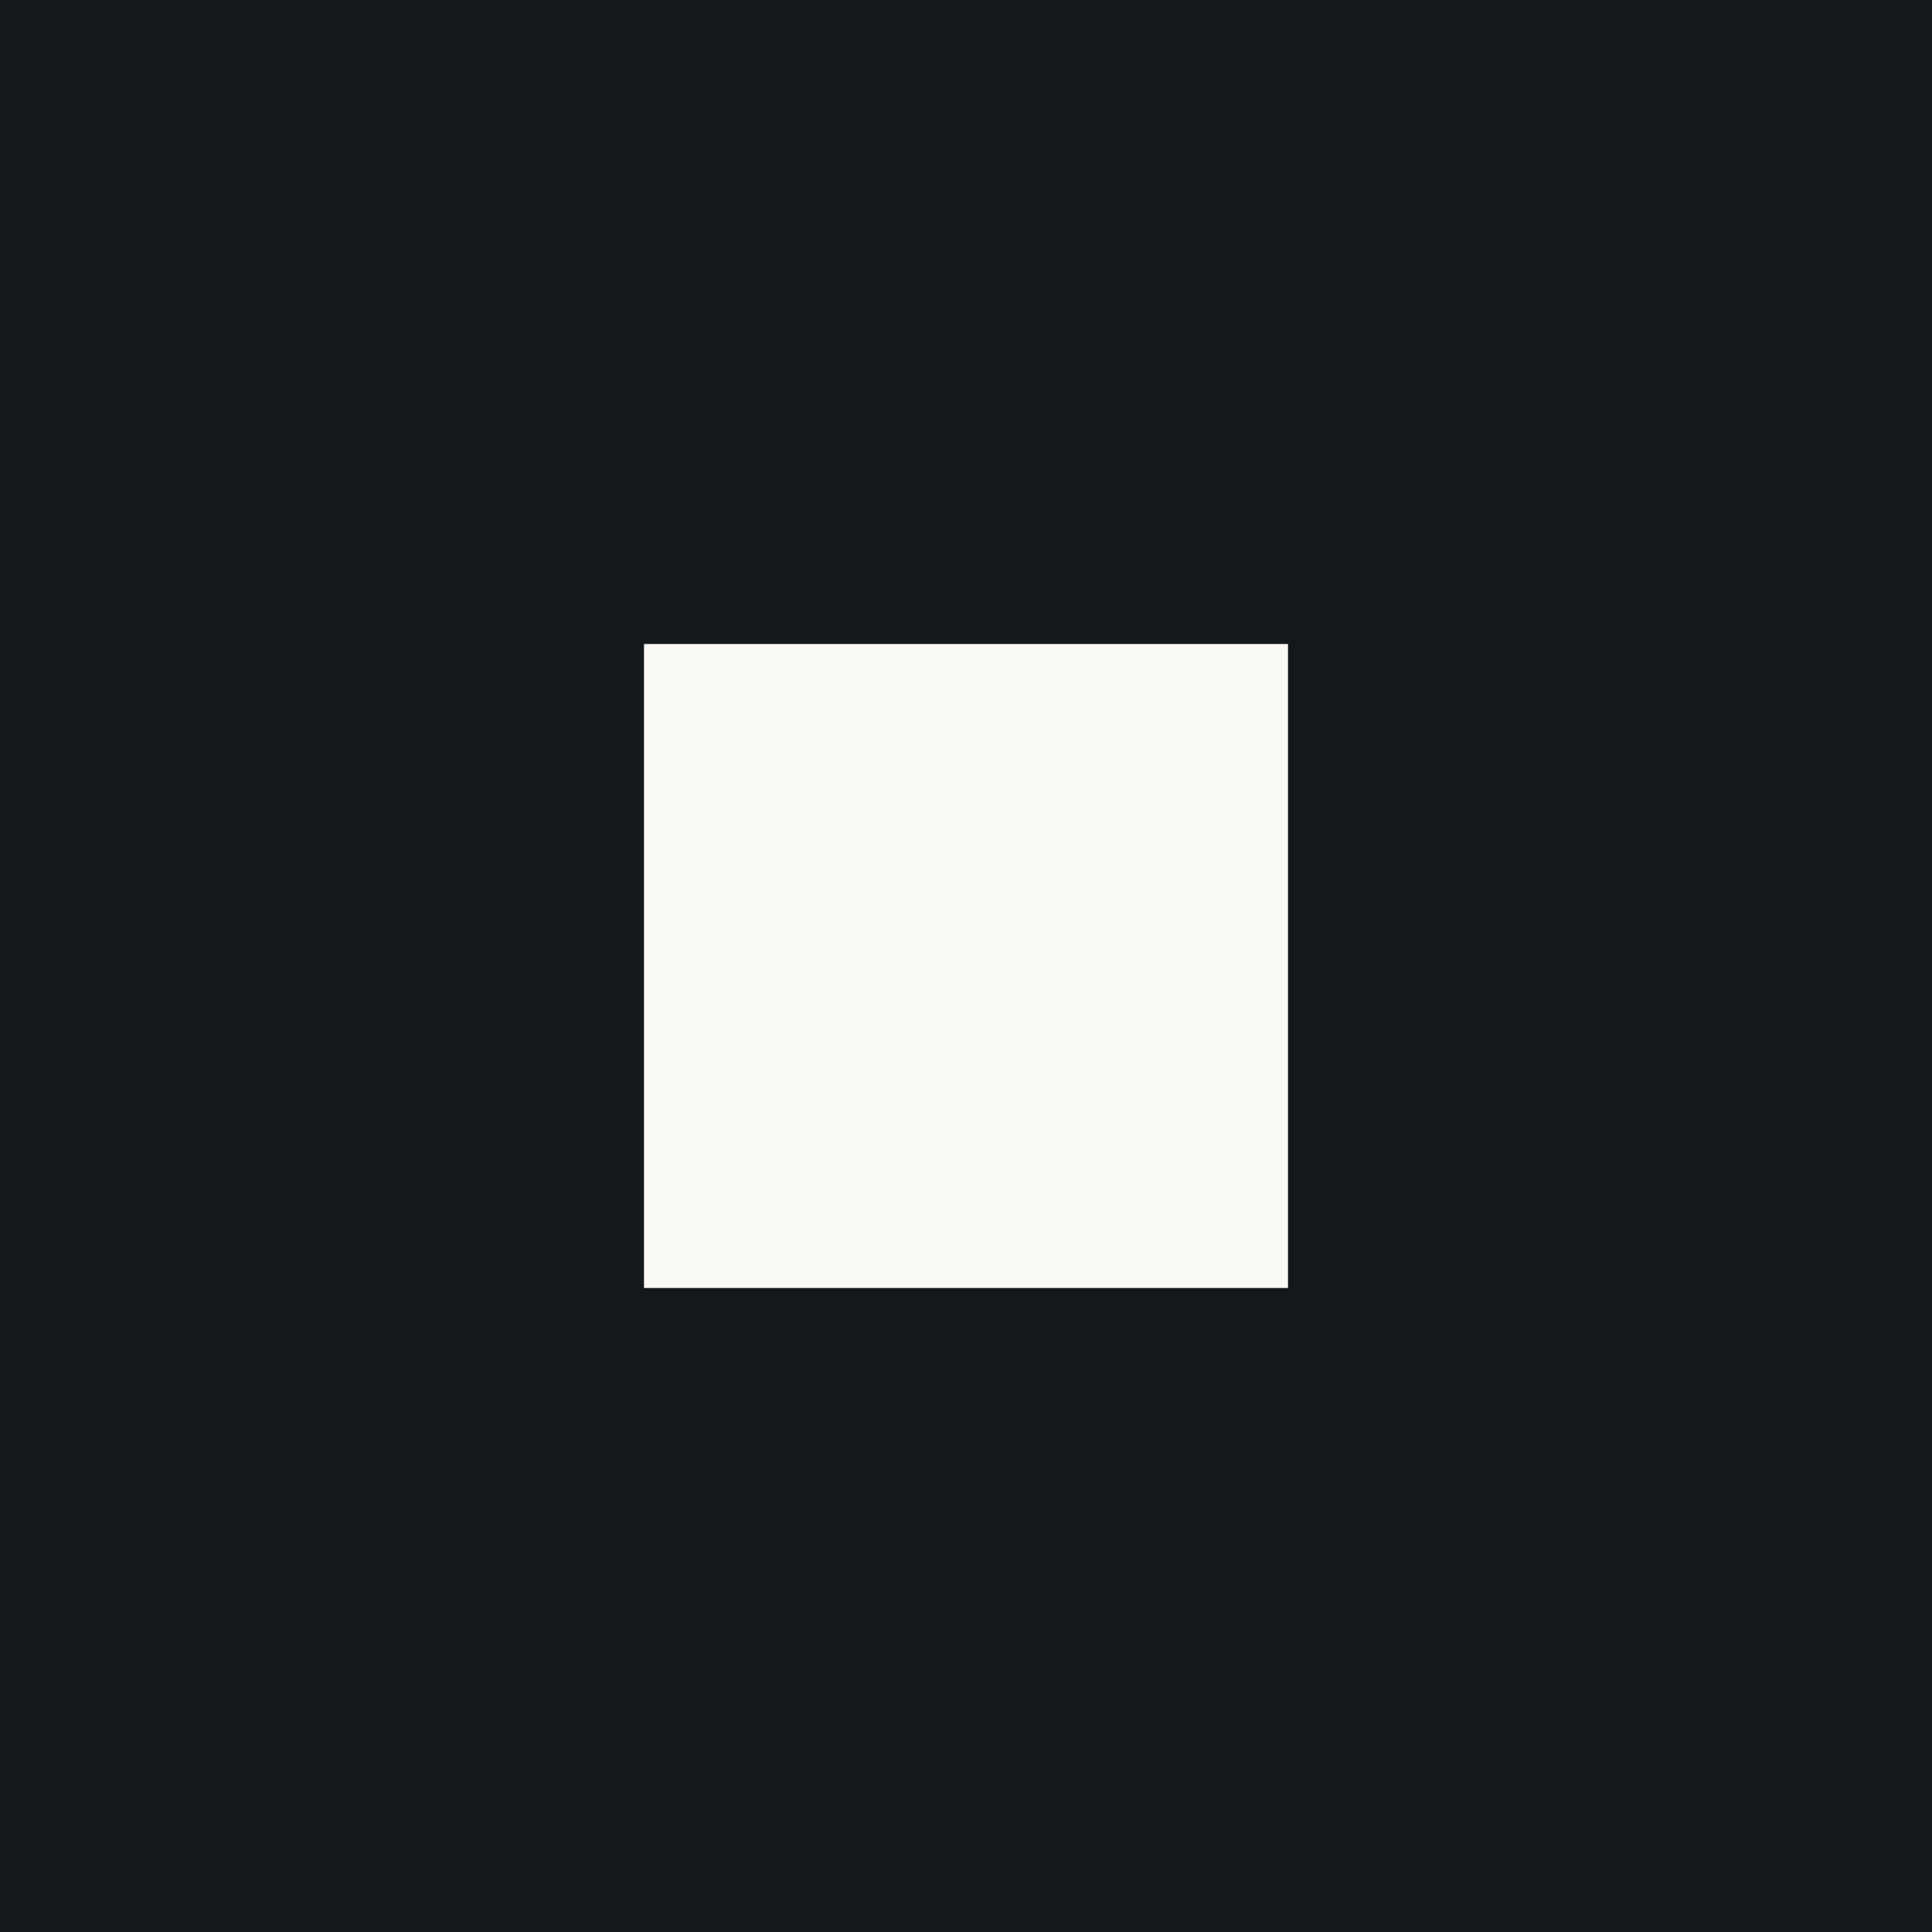
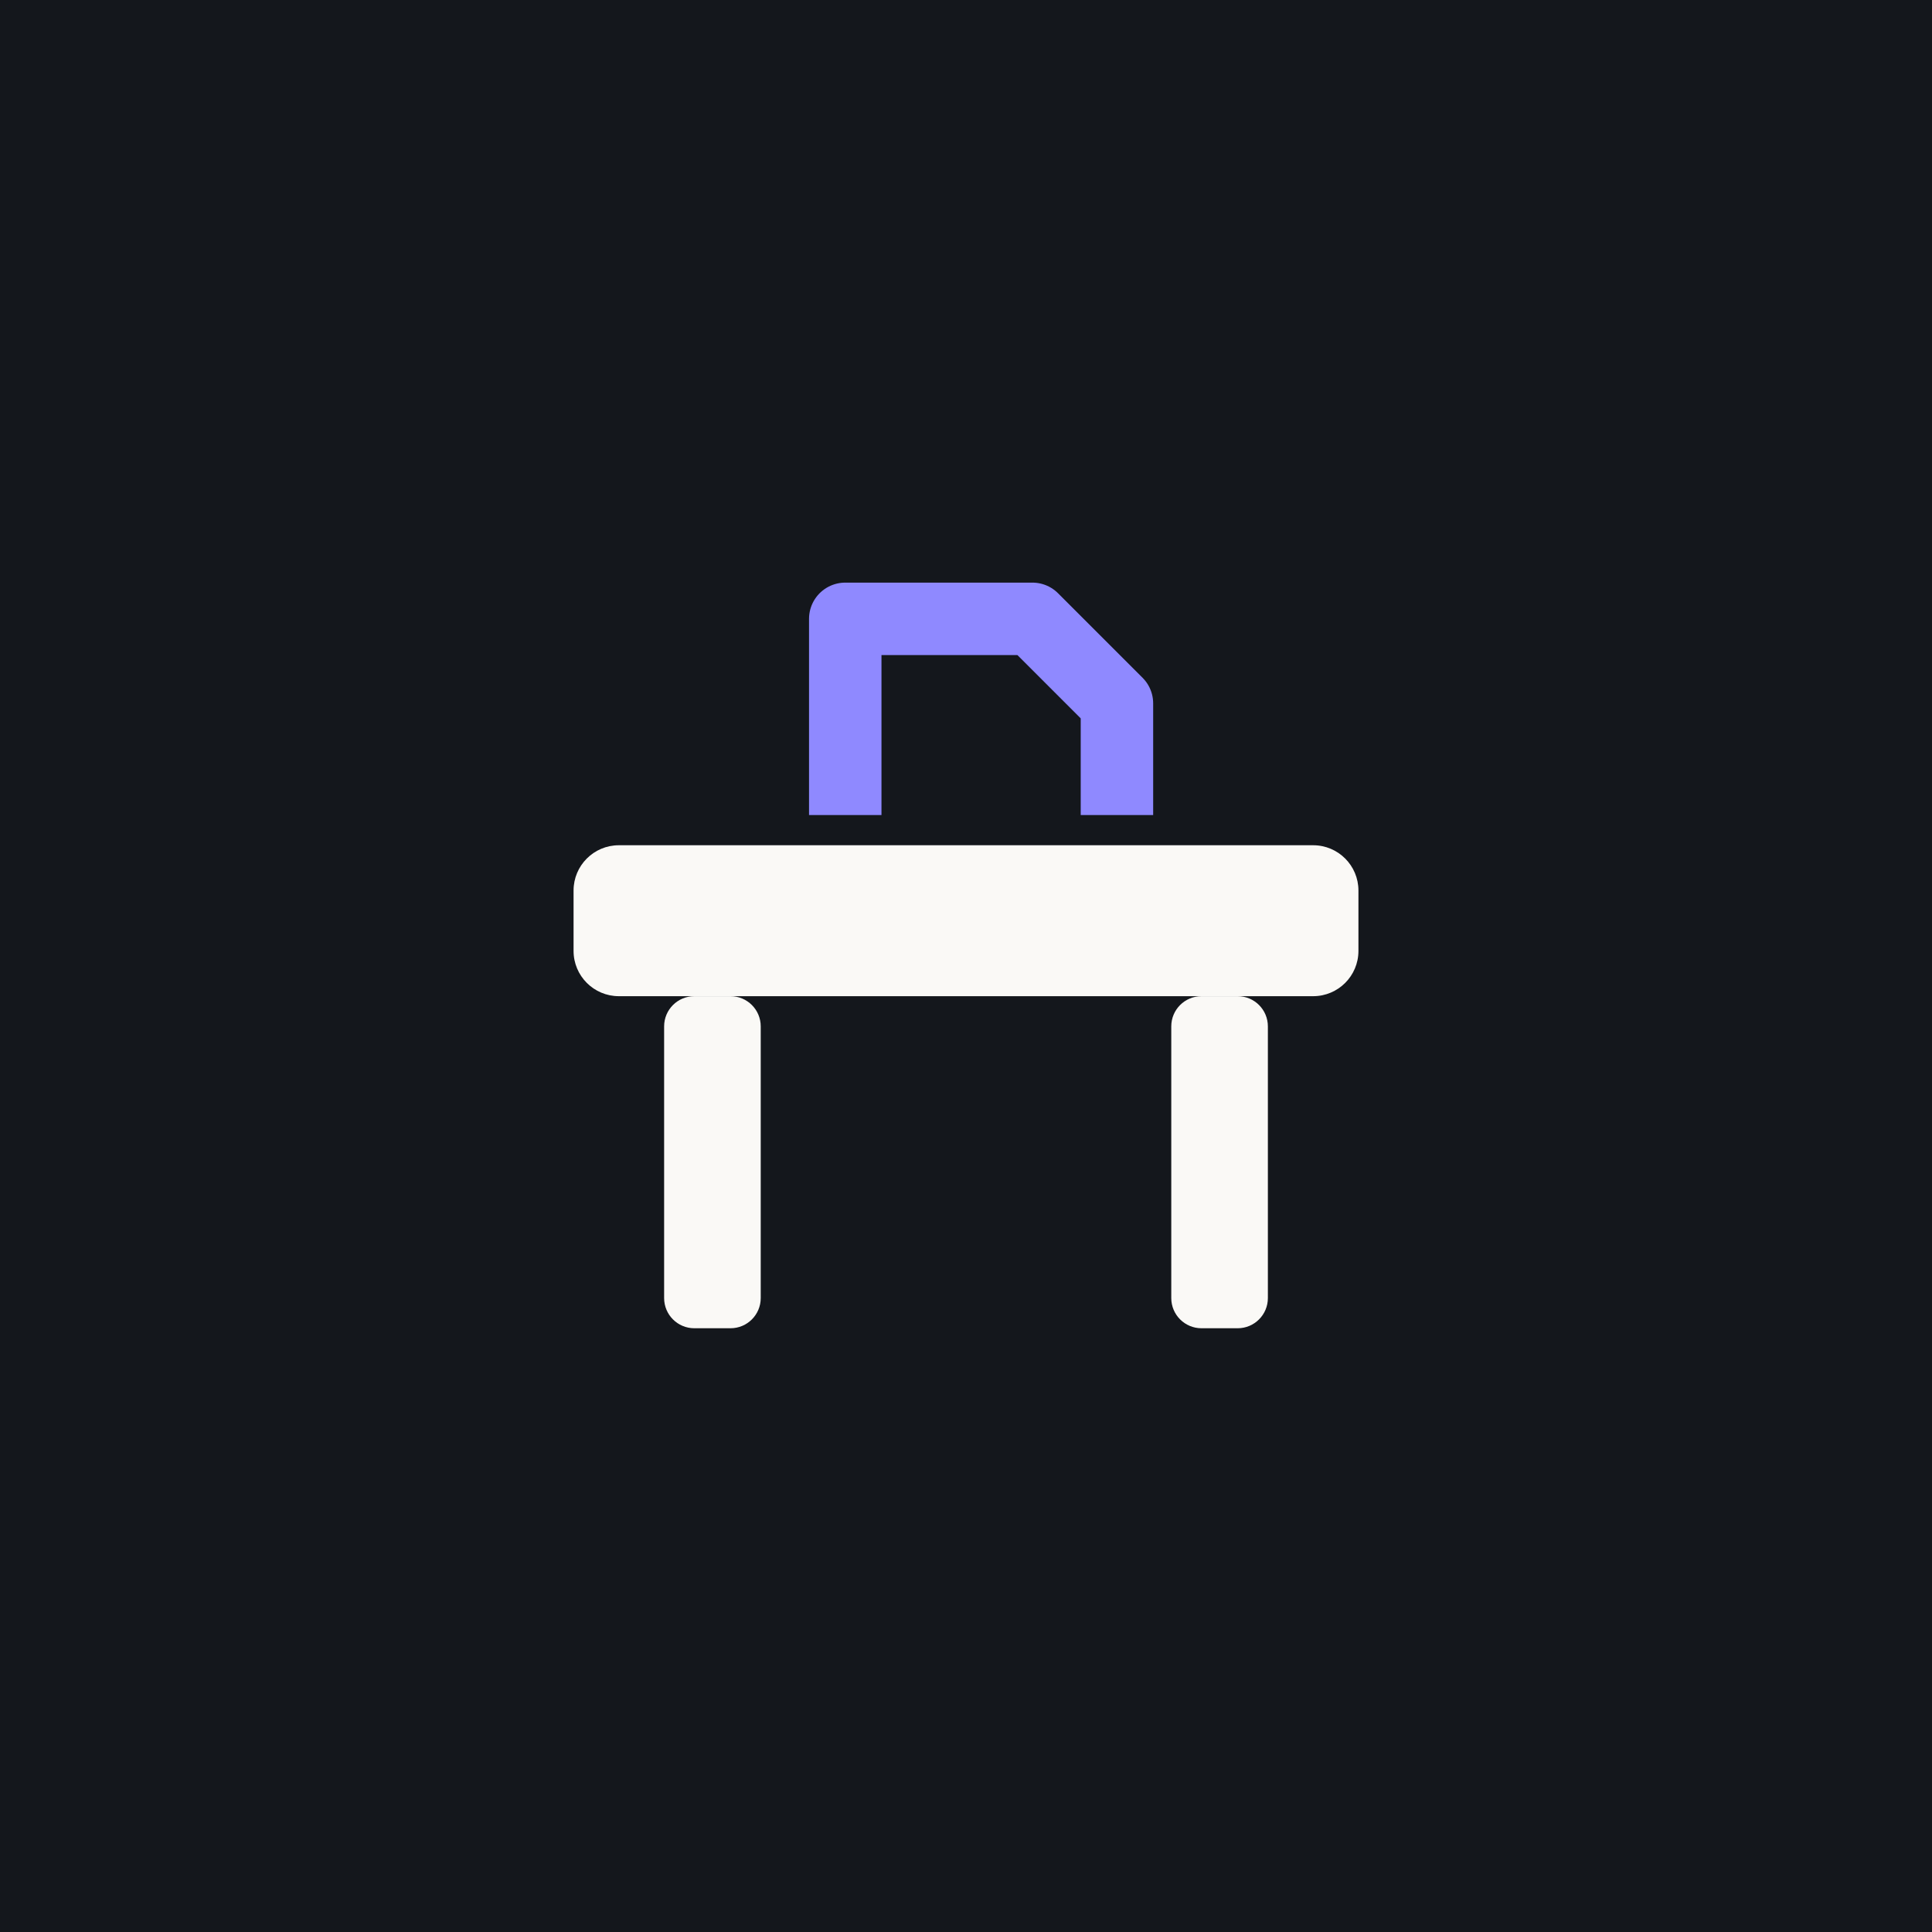
- <svg xmlns="http://www.w3.org/2000/svg" viewBox="0 0 24 24">
-   <rect width="24" height="24" fill="#14171c" />
-   <rect x="8" y="8" width="8" height="8" fill="#faf9f6" />
+ <svg xmlns="http://www.w3.org/2000/svg" viewBox="0 0 32 32">
+   <rect width="32" height="32" fill="#14171c" />
+   <g transform="translate(8 8) scale(.5)">
+     <rect x="3" y="12" width="26" height="5" rx="1.5" fill="#faf9f6" />
+     <rect x="6" y="17" width="3.2" height="11" rx="1" fill="#faf9f6" />
+     <rect x="22.8" y="17" width="3.2" height="11" rx="1" fill="#faf9f6" />
+     <path d="M12 11V4.5h6.2L21 7.3V11" fill="none" stroke="#8f89ff" stroke-width="2.4" stroke-linejoin="round" />
+   </g>
</svg>
